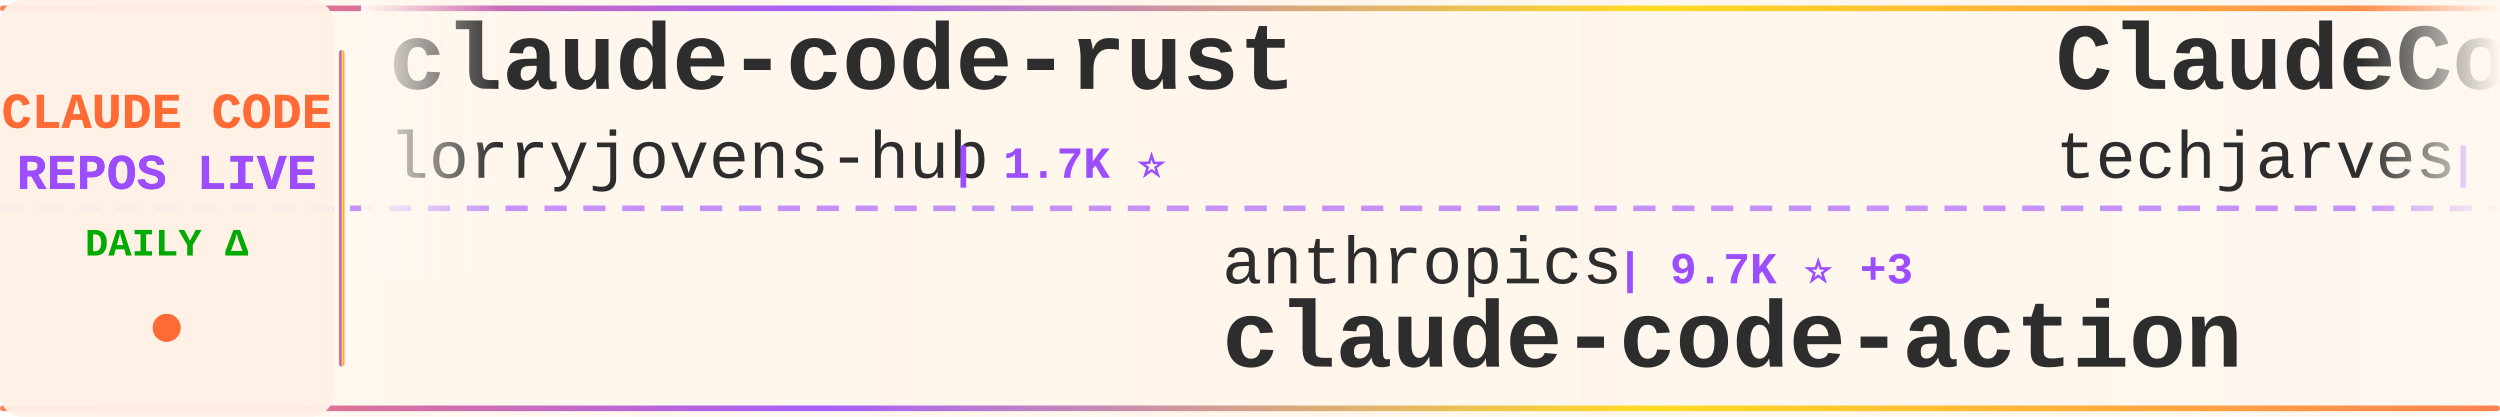
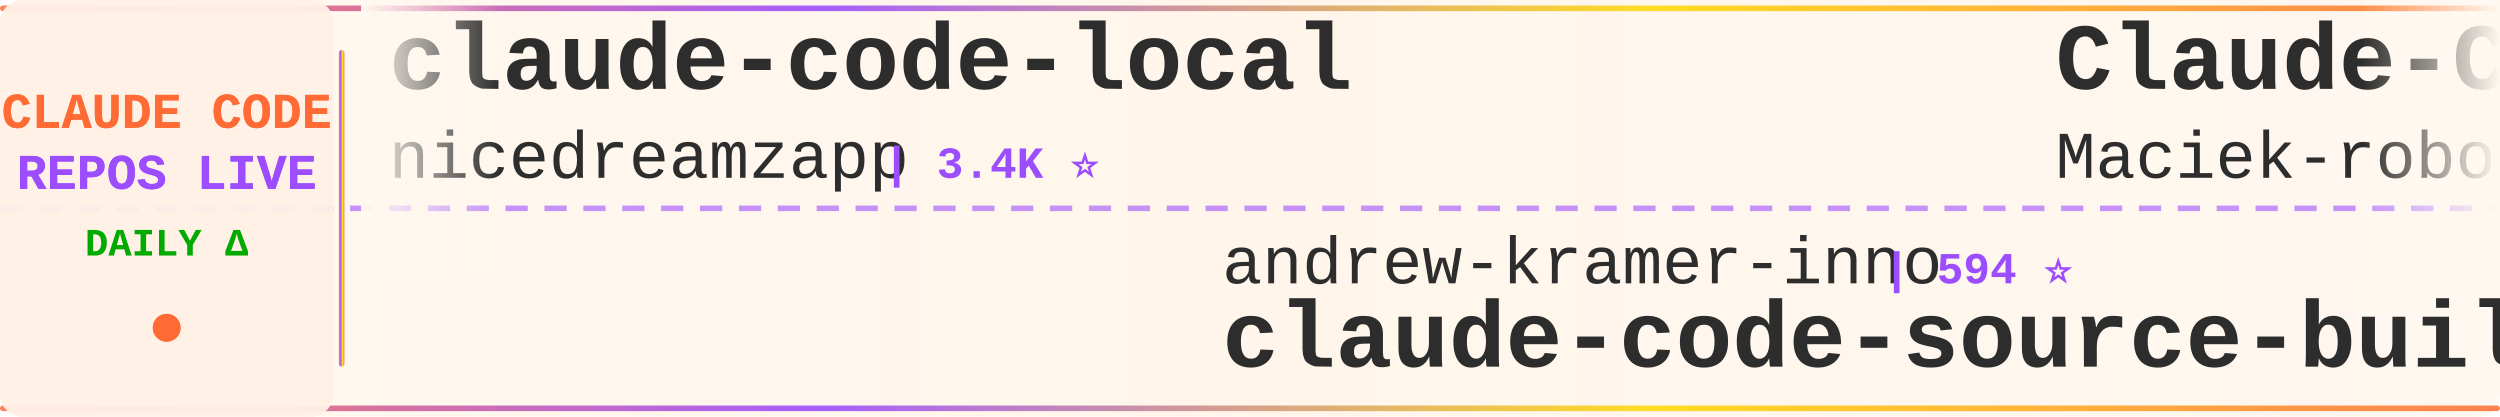
<svg xmlns="http://www.w3.org/2000/svg" width="900" height="150">
  <defs>
    <linearGradient id="tickerBg" x1="0%" y1="0%" x2="100%" y2="0%">
      <stop offset="0%" style="stop-color:#fff8f0;stop-opacity:0.98" />
      <stop offset="50%" style="stop-color:#fff5eb;stop-opacity:1" />
      <stop offset="100%" style="stop-color:#fff8f0;stop-opacity:0.98" />
    </linearGradient>
    <linearGradient id="borderGrad" x1="0%" y1="0%" x2="100%" y2="0%">
      <stop offset="0%" style="stop-color:#FF6B35;stop-opacity:0.85">
        <animate attributeName="stop-opacity" values="0.85;1;0.85" dur="2s" repeatCount="indefinite" />
      </stop>
      <stop offset="33%" style="stop-color:#9C4EFF;stop-opacity:0.9">
        <animate attributeName="stop-opacity" values="0.9;1;0.9" dur="2.2s" repeatCount="indefinite" />
      </stop>
      <stop offset="66%" style="stop-color:#FFD700;stop-opacity:0.85">
        <animate attributeName="stop-opacity" values="0.85;1;0.85" dur="1.8s" repeatCount="indefinite" />
      </stop>
      <stop offset="100%" style="stop-color:#FF6B35;stop-opacity:0.85">
        <animate attributeName="stop-opacity" values="0.85;1;0.85" dur="2s" repeatCount="indefinite" />
      </stop>
    </linearGradient>
    <filter id="textGlow">
      <feGaussianBlur stdDeviation="0.15" result="coloredBlur" />
      <feMerge>
        <feMergeNode in="coloredBlur" />
        <feMergeNode in="SourceGraphic" />
      </feMerge>
    </filter>
    <filter id="metricGlow">
      <feGaussianBlur stdDeviation="0.2" result="coloredBlur" />
      <feMerge>
        <feMergeNode in="coloredBlur" />
        <feMergeNode in="SourceGraphic" />
      </feMerge>
    </filter>
    <linearGradient id="leftFade" x1="0%" y1="0%" x2="100%" y2="0%">
      <stop offset="0%" style="stop-color:#fff8f0;stop-opacity:1" />
      <stop offset="100%" style="stop-color:#fff8f0;stop-opacity:0" />
    </linearGradient>
    <linearGradient id="rightFade" x1="0%" y1="0%" x2="100%" y2="0%">
      <stop offset="0%" style="stop-color:#fff8f0;stop-opacity:0" />
      <stop offset="100%" style="stop-color:#fff8f0;stop-opacity:1" />
    </linearGradient>
  </defs>
  <rect width="900" height="150" fill="url(#tickerBg)" rx="8" />
  <rect x="0" y="2" width="900" height="2" fill="url(#borderGrad)" rx="1" />
  <rect x="0" y="146" width="900" height="2" fill="url(#borderGrad)" rx="1" />
  <line x1="0" y1="75" x2="900" y2="75" stroke="#9C4EFF" stroke-width="2" stroke-dasharray="8 6" opacity="0.6" />
  <rect x="0" y="0" width="120" height="150" fill="#fff0e6" opacity="0.95" rx="8" />
  <text x="60" y="46" font-family="'Courier New', monospace" font-size="18" font-weight="bold" fill="#FF6B35" text-anchor="middle" filter="url(#textGlow)">
    CLAUDE CODE
  </text>
  <text x="60" y="68" font-family="'Courier New', monospace" font-size="18" font-weight="bold" fill="#9C4EFF" text-anchor="middle" filter="url(#textGlow)">
    REPOS LIVE
  </text>
  <text x="60" y="92" font-family="'Courier New', monospace" font-size="14" font-weight="bold" fill="#00aa00" text-anchor="middle">
    DAILY Δ
  </text>
  <circle cx="60" cy="118" r="5" fill="#FF6B35" filter="url(#metricGlow)">
    <animate attributeName="r" values="4;6;4" dur="1.5s" repeatCount="indefinite" />
    <animate attributeName="opacity" values="0.6;1;0.6" dur="1.5s" repeatCount="indefinite" />
  </circle>
  <rect x="122" y="18" width="2" height="114" fill="url(#borderGrad)" rx="1" />
  <clipPath id="tickerClip">
    <rect x="130" y="0" width="770" height="150" />
  </clipPath>
  <g clip-path="url(#tickerClip)">
    <g id="tickerItems">
      <animateTransform attributeName="transform" attributeType="XML" type="translate" from="0 0" to="-3000 0" dur="54s" repeatCount="indefinite" />
      <g transform="translate(0, 0)">
-         <text x="140" y="32" font-family="'Courier New', monospace" font-size="34" font-weight="bold" fill="#2d2d2d">claude-code-rust</text>
-         <text x="140" y="64" font-family="'Courier New', monospace" font-size="24" font-weight="normal" fill="#2d2d2d" opacity="1.0">lorryjovens-hub</text>
-         <text x="342" y="64" font-family="'Courier New', monospace" font-size="16" font-weight="bold" fill="#9C4EFF"> | 1.7K ⭐</text>
+         <text x="140" y="32" font-family="'Courier New', monospace" font-size="34" font-weight="bold" fill="#2d2d2d">claude-code-local</text>
+         <text x="140" y="64" font-family="'Courier New', monospace" font-size="24" font-weight="normal" fill="#2d2d2d" opacity="1.0">nicedreamzapp</text>
+         <text x="318" y="64" font-family="'Courier New', monospace" font-size="16" font-weight="bold" fill="#9C4EFF"> | 3.4K ⭐</text>
      </g>
      <g transform="translate(300, 0)">
-         <text x="140" y="102" font-family="'Courier New', monospace" font-size="24" font-weight="normal" fill="#2d2d2d" opacity="1.0">anthropics</text>
-         <text x="282" y="102" font-family="'Courier New', monospace" font-size="16" font-weight="bold" fill="#9C4EFF"> | 9.7K ⭐ +3</text>
-         <text x="140" y="132" font-family="'Courier New', monospace" font-size="34" font-weight="bold" fill="#2d2d2d">claude-code-action</text>
+         <text x="140" y="102" font-family="'Courier New', monospace" font-size="24" font-weight="normal" fill="#2d2d2d" opacity="1.0">andrew-kramer-inno</text>
+         <text x="378" y="102" font-family="'Courier New', monospace" font-size="16" font-weight="bold" fill="#9C4EFF"> | 594 ⭐</text>
+         <text x="140" y="132" font-family="'Courier New', monospace" font-size="34" font-weight="bold" fill="#2d2d2d">claude-code-source-build</text>
      </g>
      <g transform="translate(600, 0)">
-         <text x="140" y="32" font-family="'Courier New', monospace" font-size="34" font-weight="bold" fill="#2d2d2d">ClaudeCode-Portable</text>
-         <text x="140" y="64" font-family="'Courier New', monospace" font-size="24" font-weight="normal" fill="#2d2d2d" opacity="1.0">techjarves</text>
-         <text x="282" y="64" font-family="'Courier New', monospace" font-size="16" font-weight="bold" fill="#9C4EFF"> | 1.6K ⭐</text>
+         <text x="140" y="32" font-family="'Courier New', monospace" font-size="34" font-weight="bold" fill="#2d2d2d">Claude-Code-Usage-Monito...</text>
+         <text x="140" y="64" font-family="'Courier New', monospace" font-size="24" font-weight="normal" fill="#2d2d2d" opacity="1.0">Maciek-roboblog</text>
+         <text x="342" y="64" font-family="'Courier New', monospace" font-size="16" font-weight="bold" fill="#9C4EFF"> | 8.8K ⭐ +4</text>
      </g>
      <g transform="translate(900, 0)">
-         <text x="140" y="102" font-family="'Courier New', monospace" font-size="24" font-weight="normal" fill="#2d2d2d" opacity="1.0">shareAI-lab</text>
-         <text x="294" y="102" font-family="'Courier New', monospace" font-size="16" font-weight="bold" fill="#9C4EFF"> | 79.6K ⭐ +40</text>
-         <text x="140" y="132" font-family="'Courier New', monospace" font-size="34" font-weight="bold" fill="#2d2d2d">learn-claude-code</text>
+         <text x="140" y="102" font-family="'Courier New', monospace" font-size="24" font-weight="normal" fill="#2d2d2d" opacity="1.0">techjarves</text>
+         <text x="282" y="102" font-family="'Courier New', monospace" font-size="16" font-weight="bold" fill="#9C4EFF"> | 1.6K ⭐</text>
+         <text x="140" y="132" font-family="'Courier New', monospace" font-size="34" font-weight="bold" fill="#2d2d2d">ClaudeCode-Portable</text>
      </g>
      <g transform="translate(1200, 0)">
-         <text x="140" y="32" font-family="'Courier New', monospace" font-size="34" font-weight="bold" fill="#2d2d2d">oh-my-claudecode</text>
-         <text x="140" y="64" font-family="'Courier New', monospace" font-size="24" font-weight="normal" fill="#2d2d2d" opacity="1.0">Yeachan-Heo</text>
-         <text x="294" y="64" font-family="'Courier New', monospace" font-size="16" font-weight="bold" fill="#9C4EFF"> | 40.4K ⭐ +8</text>
+         <text x="140" y="32" font-family="'Courier New', monospace" font-size="34" font-weight="bold" fill="#2d2d2d">everything-claude-code</text>
+         <text x="140" y="64" font-family="'Courier New', monospace" font-size="24" font-weight="normal" fill="#2d2d2d" opacity="1.0">WorldFlowAI</text>
+         <text x="294" y="64" font-family="'Courier New', monospace" font-size="16" font-weight="bold" fill="#9C4EFF"> | 5.6K ⭐ +32</text>
      </g>
      <g transform="translate(1500, 0)">
+         <text x="140" y="102" font-family="'Courier New', monospace" font-size="24" font-weight="normal" fill="#2d2d2d" opacity="1.0">shanraisshan</text>
+         <text x="306" y="102" font-family="'Courier New', monospace" font-size="16" font-weight="bold" fill="#9C4EFF"> | 68.3K ⭐ +11</text>
+         <text x="140" y="132" font-family="'Courier New', monospace" font-size="34" font-weight="bold" fill="#2d2d2d">claude-code-best-practic...</text>
+       </g>
+       <g transform="translate(1800, 0)">
+         <text x="140" y="32" font-family="'Courier New', monospace" font-size="34" font-weight="bold" fill="#2d2d2d">claude-code-webui</text>
+         <text x="140" y="64" font-family="'Courier New', monospace" font-size="24" font-weight="normal" fill="#2d2d2d" opacity="1.0">sugyan</text>
+         <text x="234" y="64" font-family="'Courier New', monospace" font-size="16" font-weight="bold" fill="#9C4EFF"> | 1.1K ⭐</text>
+       </g>
+       <g transform="translate(2100, 0)">
        <text x="140" y="102" font-family="'Courier New', monospace" font-size="24" font-weight="normal" fill="#2d2d2d" opacity="1.0">overwirehq</text>
-         <text x="282" y="102" font-family="'Courier New', monospace" font-size="16" font-weight="bold" fill="#9C4EFF"> | 2.8K ⭐</text>
+         <text x="282" y="102" font-family="'Courier New', monospace" font-size="16" font-weight="bold" fill="#9C4EFF"> | 2.8K ⭐ -2</text>
        <text x="140" y="132" font-family="'Courier New', monospace" font-size="34" font-weight="bold" fill="#2d2d2d">claude-code-telegram</text>
      </g>
-       <g transform="translate(1800, 0)">
-         <text x="140" y="32" font-family="'Courier New', monospace" font-size="34" font-weight="bold" fill="#2d2d2d">andrej-karpathy-skills</text>
-         <text x="140" y="64" font-family="'Courier New', monospace" font-size="24" font-weight="normal" fill="#2d2d2d" opacity="1.0">multica-ai</text>
-         <text x="282" y="64" font-family="'Courier New', monospace" font-size="16" font-weight="bold" fill="#9C4EFF"> | 226.6K ⭐ +170</text>
-       </g>
-       <g transform="translate(2100, 0)">
-         <text x="140" y="102" font-family="'Courier New', monospace" font-size="24" font-weight="normal" fill="#2d2d2d" opacity="1.0">FlorianBruniaux</text>
-         <text x="342" y="102" font-family="'Courier New', monospace" font-size="16" font-weight="bold" fill="#9C4EFF"> | 6.3K ⭐ +2</text>
-         <text x="140" y="132" font-family="'Courier New', monospace" font-size="34" font-weight="bold" fill="#2d2d2d">claude-code-ultimate-gui...</text>
-       </g>
      <g transform="translate(2400, 0)">
-         <text x="140" y="32" font-family="'Courier New', monospace" font-size="34" font-weight="bold" fill="#2d2d2d">claude-code-workflows</text>
-         <text x="140" y="64" font-family="'Courier New', monospace" font-size="24" font-weight="normal" fill="#2d2d2d" opacity="1.0">OneRedOak</text>
-         <text x="270" y="64" font-family="'Courier New', monospace" font-size="16" font-weight="bold" fill="#9C4EFF"> | 3.9K ⭐</text>
+         <text x="140" y="32" font-family="'Courier New', monospace" font-size="34" font-weight="bold" fill="#2d2d2d">system_prompts_leaks</text>
+         <text x="140" y="64" font-family="'Courier New', monospace" font-size="24" font-weight="normal" fill="#2d2d2d" opacity="1.0">asgeirtj</text>
+         <text x="258" y="64" font-family="'Courier New', monospace" font-size="16" font-weight="bold" fill="#9C4EFF"> | 70.5K ⭐ +29</text>
      </g>
      <g transform="translate(2700, 0)">
-         <text x="140" y="102" font-family="'Courier New', monospace" font-size="24" font-weight="normal" fill="#2d2d2d" opacity="1.0">1rgs</text>
-         <text x="210" y="102" font-family="'Courier New', monospace" font-size="16" font-weight="bold" fill="#9C4EFF"> | 3.8K ⭐ +1</text>
-         <text x="140" y="132" font-family="'Courier New', monospace" font-size="34" font-weight="bold" fill="#2d2d2d">claude-code-proxy</text>
+         <text x="140" y="102" font-family="'Courier New', monospace" font-size="24" font-weight="normal" fill="#2d2d2d" opacity="1.0">zebbern</text>
+         <text x="246" y="102" font-family="'Courier New', monospace" font-size="16" font-weight="bold" fill="#9C4EFF"> | 4.7K ⭐ +1</text>
+         <text x="140" y="132" font-family="'Courier New', monospace" font-size="34" font-weight="bold" fill="#2d2d2d">claude-code-guide</text>
      </g>
      <g transform="translate(3000, 0)">
-         <text x="140" y="32" font-family="'Courier New', monospace" font-size="34" font-weight="bold" fill="#2d2d2d">claude-code-rust</text>
-         <text x="140" y="64" font-family="'Courier New', monospace" font-size="24" font-weight="normal" fill="#2d2d2d" opacity="1.0">lorryjovens-hub</text>
-         <text x="342" y="64" font-family="'Courier New', monospace" font-size="16" font-weight="bold" fill="#9C4EFF"> | 1.7K ⭐</text>
+         <text x="140" y="32" font-family="'Courier New', monospace" font-size="34" font-weight="bold" fill="#2d2d2d">claude-code-local</text>
+         <text x="140" y="64" font-family="'Courier New', monospace" font-size="24" font-weight="normal" fill="#2d2d2d" opacity="1.0">nicedreamzapp</text>
+         <text x="318" y="64" font-family="'Courier New', monospace" font-size="16" font-weight="bold" fill="#9C4EFF"> | 3.4K ⭐</text>
      </g>
      <g transform="translate(3300, 0)">
-         <text x="140" y="102" font-family="'Courier New', monospace" font-size="24" font-weight="normal" fill="#2d2d2d" opacity="1.0">anthropics</text>
-         <text x="282" y="102" font-family="'Courier New', monospace" font-size="16" font-weight="bold" fill="#9C4EFF"> | 9.7K ⭐ +3</text>
-         <text x="140" y="132" font-family="'Courier New', monospace" font-size="34" font-weight="bold" fill="#2d2d2d">claude-code-action</text>
+         <text x="140" y="102" font-family="'Courier New', monospace" font-size="24" font-weight="normal" fill="#2d2d2d" opacity="1.0">andrew-kramer-inno</text>
+         <text x="378" y="102" font-family="'Courier New', monospace" font-size="16" font-weight="bold" fill="#9C4EFF"> | 594 ⭐</text>
+         <text x="140" y="132" font-family="'Courier New', monospace" font-size="34" font-weight="bold" fill="#2d2d2d">claude-code-source-build</text>
      </g>
      <g transform="translate(3600, 0)">
-         <text x="140" y="32" font-family="'Courier New', monospace" font-size="34" font-weight="bold" fill="#2d2d2d">ClaudeCode-Portable</text>
-         <text x="140" y="64" font-family="'Courier New', monospace" font-size="24" font-weight="normal" fill="#2d2d2d" opacity="1.0">techjarves</text>
-         <text x="282" y="64" font-family="'Courier New', monospace" font-size="16" font-weight="bold" fill="#9C4EFF"> | 1.6K ⭐</text>
+         <text x="140" y="32" font-family="'Courier New', monospace" font-size="34" font-weight="bold" fill="#2d2d2d">Claude-Code-Usage-Monito...</text>
+         <text x="140" y="64" font-family="'Courier New', monospace" font-size="24" font-weight="normal" fill="#2d2d2d" opacity="1.0">Maciek-roboblog</text>
+         <text x="342" y="64" font-family="'Courier New', monospace" font-size="16" font-weight="bold" fill="#9C4EFF"> | 8.8K ⭐ +4</text>
      </g>
      <g transform="translate(3900, 0)">
-         <text x="140" y="102" font-family="'Courier New', monospace" font-size="24" font-weight="normal" fill="#2d2d2d" opacity="1.0">shareAI-lab</text>
-         <text x="294" y="102" font-family="'Courier New', monospace" font-size="16" font-weight="bold" fill="#9C4EFF"> | 79.6K ⭐ +40</text>
-         <text x="140" y="132" font-family="'Courier New', monospace" font-size="34" font-weight="bold" fill="#2d2d2d">learn-claude-code</text>
+         <text x="140" y="102" font-family="'Courier New', monospace" font-size="24" font-weight="normal" fill="#2d2d2d" opacity="1.0">techjarves</text>
+         <text x="282" y="102" font-family="'Courier New', monospace" font-size="16" font-weight="bold" fill="#9C4EFF"> | 1.6K ⭐</text>
+         <text x="140" y="132" font-family="'Courier New', monospace" font-size="34" font-weight="bold" fill="#2d2d2d">ClaudeCode-Portable</text>
      </g>
    </g>
  </g>
  <rect x="130" y="0" width="50" height="100" fill="url(#leftFade)" />
  <rect x="850" y="0" width="50" height="100" fill="url(#rightFade)" />
</svg>
